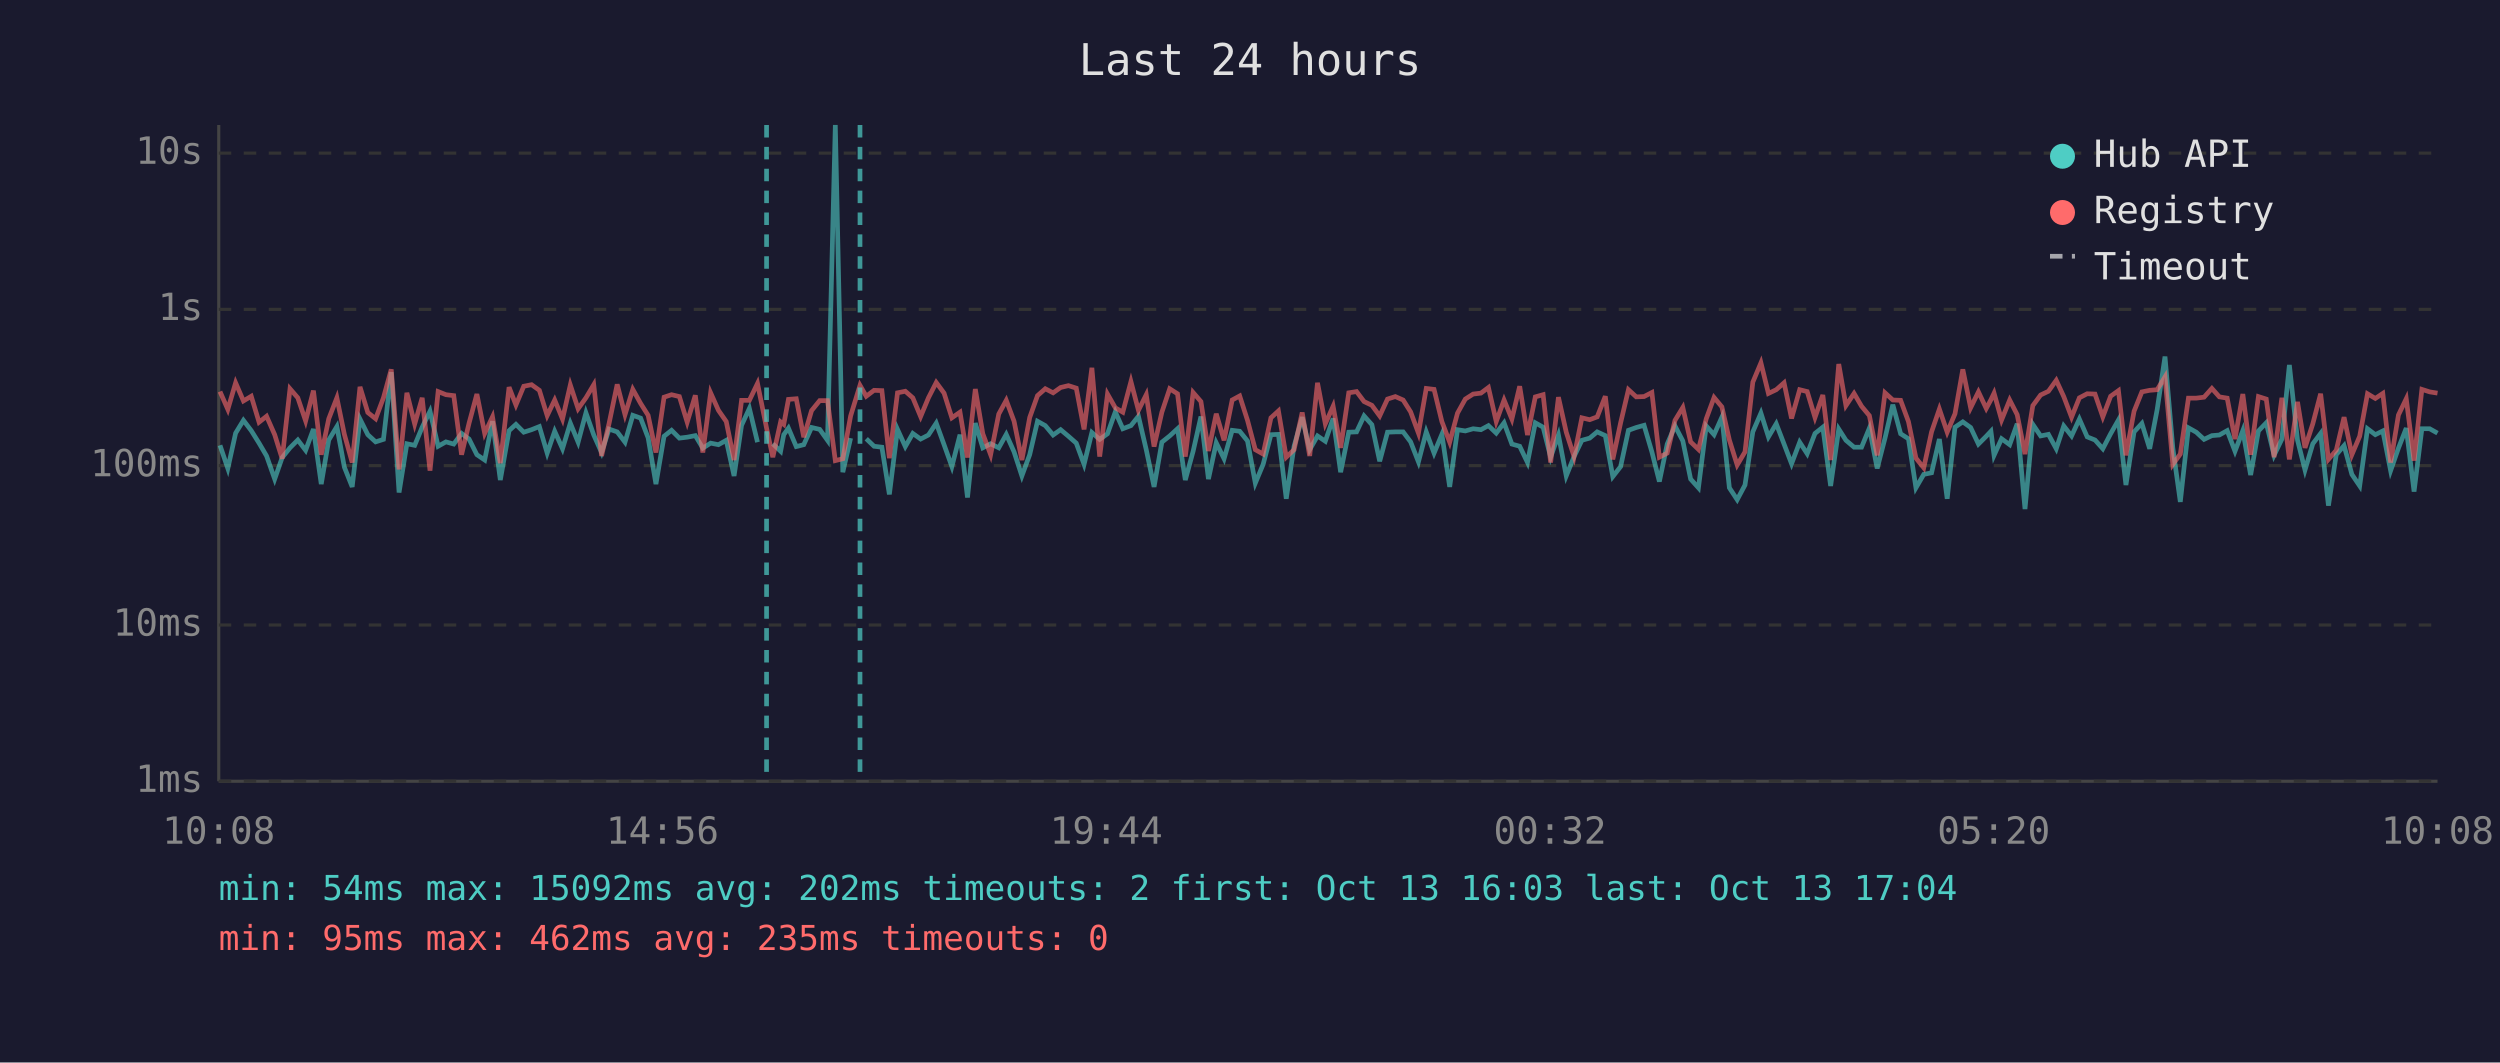
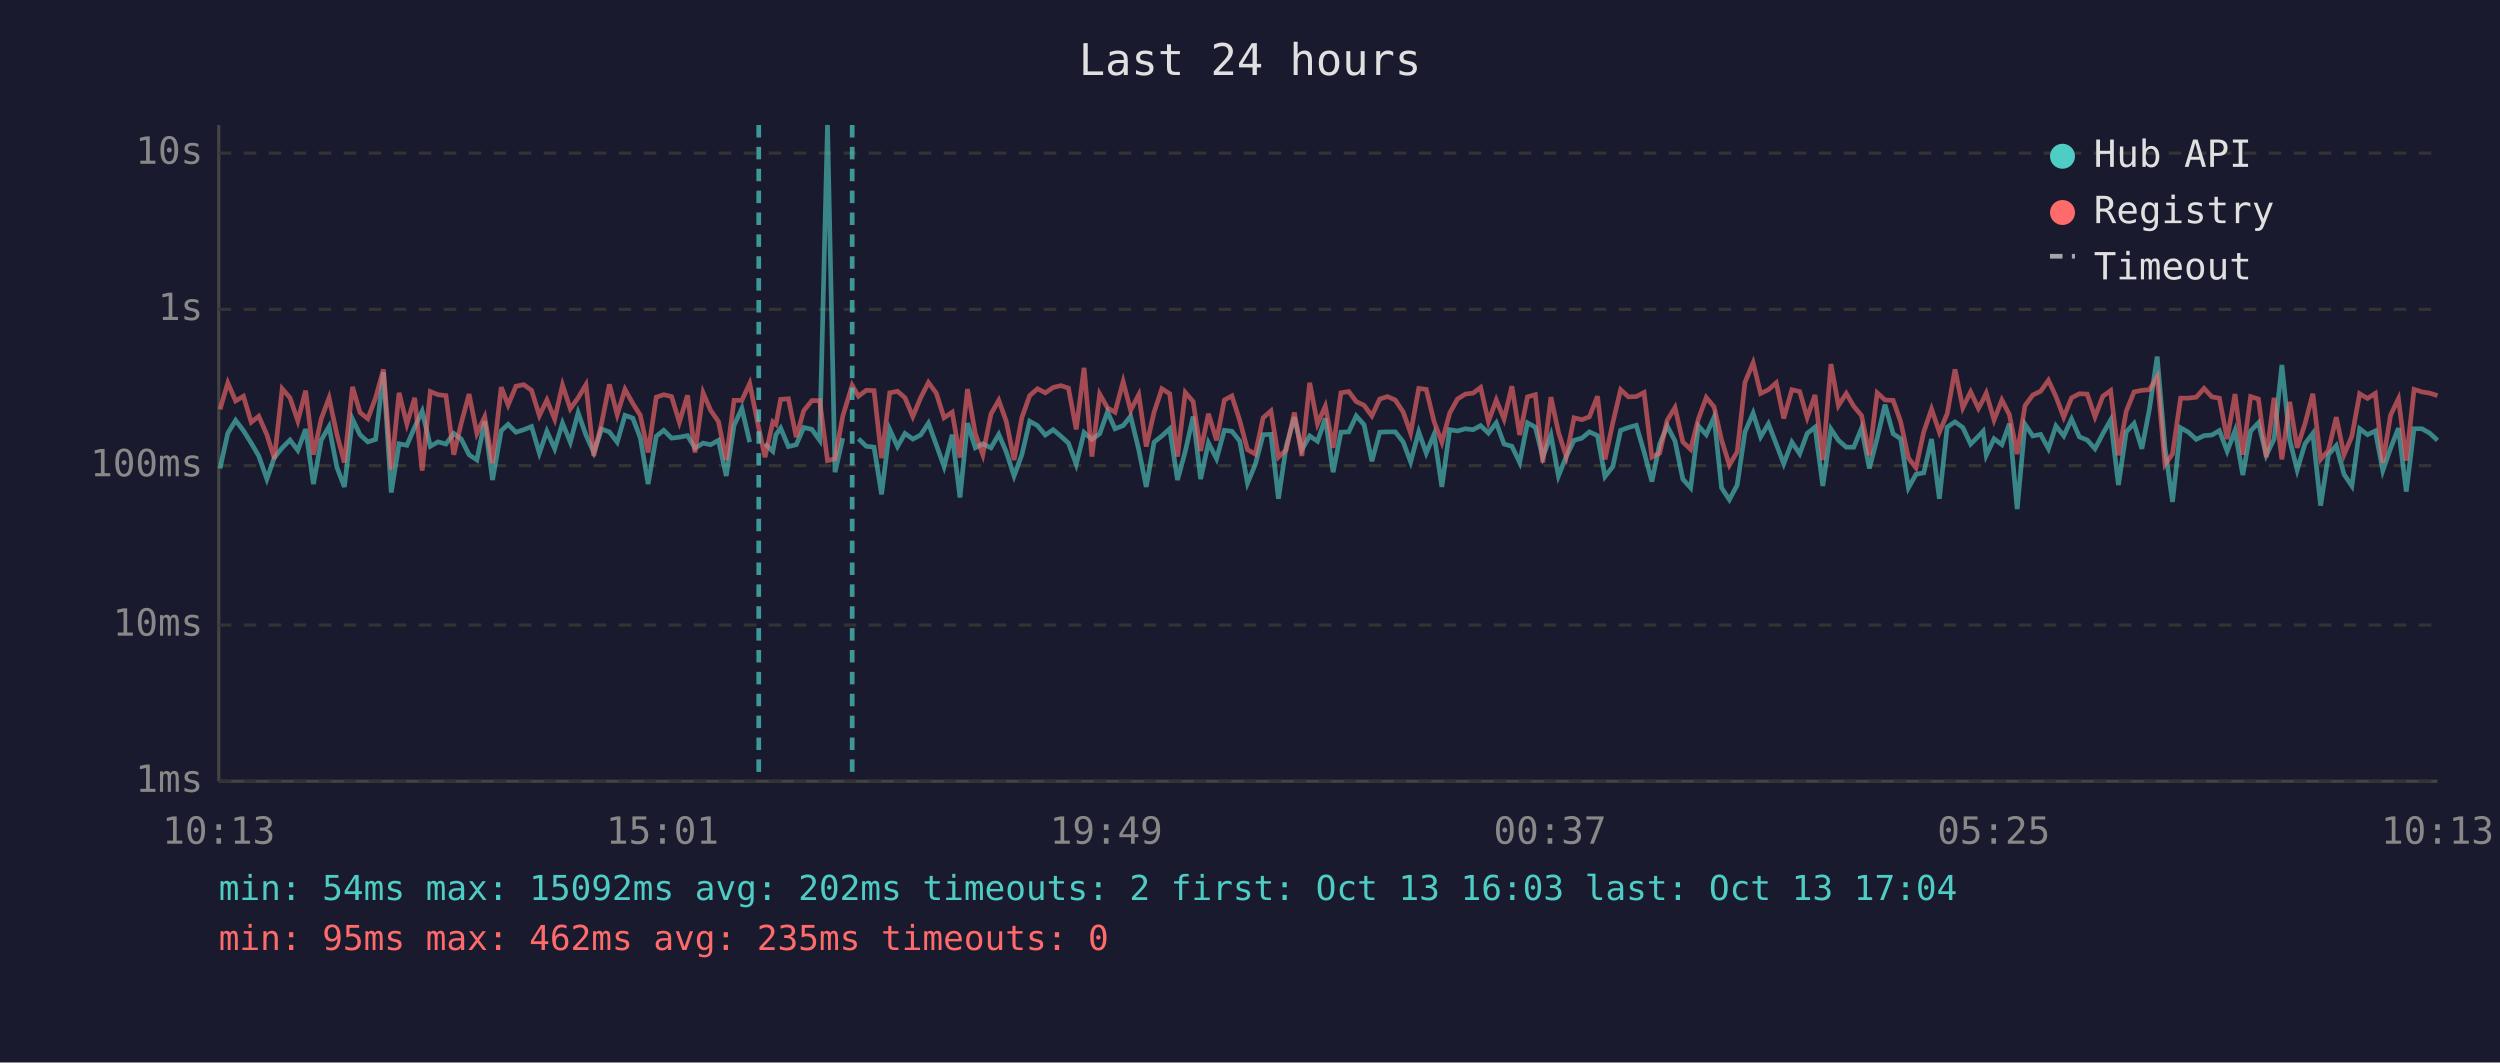
<svg xmlns="http://www.w3.org/2000/svg" viewBox="0 0 800 340" font-family="monospace" font-size="12">
  <rect width="800" height="340" fill="#1a1a2e" />
  <text x="400" y="24" fill="#e0e0e0" font-size="14" text-anchor="middle">Last 24 hours</text>
  <line x1="70" y1="40" x2="70" y2="250" stroke="#444" stroke-width="1" />
  <line x1="70" y1="250" x2="780" y2="250" stroke="#444" stroke-width="1" />
  <line x1="70" y1="250" x2="780" y2="250" stroke="#333" stroke-width="1" stroke-dasharray="4" />
  <text x="65" y="250" fill="#888" text-anchor="end" dominant-baseline="middle">1ms</text>
  <line x1="70" y1="200" x2="780" y2="200" stroke="#333" stroke-width="1" stroke-dasharray="4" />
  <text x="65" y="200" fill="#888" text-anchor="end" dominant-baseline="middle">10ms</text>
  <line x1="70" y1="149" x2="780" y2="149" stroke="#333" stroke-width="1" stroke-dasharray="4" />
  <text x="65" y="149" fill="#888" text-anchor="end" dominant-baseline="middle">100ms</text>
  <line x1="70" y1="99" x2="780" y2="99" stroke="#333" stroke-width="1" stroke-dasharray="4" />
  <text x="65" y="99" fill="#888" text-anchor="end" dominant-baseline="middle">1s</text>
  <line x1="70" y1="49" x2="780" y2="49" stroke="#333" stroke-width="1" stroke-dasharray="4" />
  <text x="65" y="49" fill="#888" text-anchor="end" dominant-baseline="middle">10s</text>
-   <text x="70" y="270" fill="#888" text-anchor="middle">10:08</text>
-   <text x="212" y="270" fill="#888" text-anchor="middle">14:56</text>
-   <text x="354" y="270" fill="#888" text-anchor="middle">19:44</text>
-   <text x="496" y="270" fill="#888" text-anchor="middle">00:32</text>
-   <text x="638" y="270" fill="#888" text-anchor="middle">05:20</text>
-   <text x="780" y="270" fill="#888" text-anchor="middle">10:08</text>
-   <polyline points="70.4,142.5 72.9,149.9 75.4,138.6 77.9,134.5 80.4,137.8 82.9,141.8 85.3,145.9 87.9,153.3 90.3,146.4 92.8,143.3 95.3,140.8 97.8,144.1 100.3,137.3 102.8,154.9 105.2,140.8 107.8,136.5 110.2,149.5 112.7,155.8 115.2,134.1 117.7,139.1 120.2,141.4 122.7,140.6 125.2,119.1 127.7,157.6 130.2,142.0 132.7,142.5 135.1,136.7 137.6,131.6 140.2,142.8 142.7,141.4 145.2,142.1 147.7,138.7 150.1,140.5 152.6,145.5 155.1,147.2 157.6,134.8 160.1,153.6 162.9,137.8 165.1,135.8 167.6,138.3 170.1,137.5 172.6,136.5 175.1,145.0 177.5,138.0 180.0,143.6 182.5,135.4 185.0,141.5 187.5,132.1 190.0,139.2 192.5,144.8 194.9,137.3 197.5,138.2 200.0,141.5 202.5,132.9 205.0,133.8 207.4,140.1 209.9,154.9 212.5,139.6 214.9,137.7 217.4,140.2 219.9,139.9 222.5,139.4 224.9,143.4 227.4,141.8 229.9,142.3 232.4,140.9 234.9,152.3 237.3,136.1 239.8,130.7 242.4,141.5" fill="none" stroke="#4ecdc4" stroke-width="1.5" opacity="0.6" />
-   <polyline points="247.3,142.0 249.8,144.4 250.8,139.1 252.3,137.0 254.8,142.9 257.2,142.3 259.7,136.8 262.3,137.4 264.8,140.9 267.3,40.0 269.7,151.1 272.2,140.2" fill="none" stroke="#4ecdc4" stroke-width="1.5" opacity="0.6" />
-   <polyline points="277.2,140.4 279.7,142.8 282.2,143.1 284.6,158.2 287.2,137.4 289.7,142.9 292.1,138.7 294.6,140.5 297.1,139.2 299.6,135.4 302.1,142.3 304.6,149.3 307.2,139.1 309.6,159.2 312.1,135.4 314.5,143.3 317.0,142.0 319.6,143.3 322.0,139.0 324.5,144.6 327.0,152.3 329.5,145.5 332.0,134.8 334.5,136.2 337.0,139.2 339.4,137.5 341.9,139.6 344.4,141.8 346.9,148.6 349.4,138.4 351.9,140.6 354.4,138.8 356.9,131.8 359.3,137.2 361.9,136.2 364.3,133.2 366.8,143.9 369.3,155.8 371.8,141.5 374.3,139.5 376.8,137.2 379.3,153.6 381.8,144.4 384.3,133.3 386.7,153.3 389.2,141.7 391.7,146.8 394.3,137.7 396.7,138.0 399.2,141.1 401.7,154.6 404.2,148.6 406.7,139.1 409.1,139.0 411.6,159.6 414.1,142.8 416.7,133.5 419.1,143.9 421.6,139.5 424.1,141.2 426.6,133.9 429.0,151.1 431.6,138.3 434.1,138.2 436.5,133.1 439.0,135.9 441.5,147.6 444.0,138.3 446.5,138.2 449.0,138.2 451.4,141.4 453.9,147.8 456.4,138.2 458.9,145.0 461.4,139.0 463.9,155.8 466.4,137.5 468.9,137.9 471.4,137.2 473.9,137.5 476.3,136.2 478.8,138.6 481.3,135.3 483.8,142.1 486.3,142.8 488.8,148.0 491.3,135.3 493.8,136.7 496.2,146.3 498.7,139.2 501.2,152.3 503.7,146.1 506.2,140.9 508.7,140.2 511.1,138.2 513.7,139.4 516.1,152.5 518.6,149.3 521.1,137.7 523.6,136.8 526.1,136.1 528.6,144.6 531.0,154.1 533.5,142.1 536.0,136.3 538.5,141.1 541.0,153.3 543.5,156.1 546.0,136.3 548.5,139.1 551.0,133.5 553.4,156.1 555.9,159.9 558.4,155.2 560.9,138.2 563.5,132.2 565.9,139.8 568.4,135.6 570.9,142.1 573.3,148.4 575.9,141.5 578.3,145.2 580.8,138.7 583.3,136.7 585.8,155.5 588.4,137.3 590.7,140.9 593.3,143.1 595.7,143.1 598.2,137.0 600.7,149.9 603.2,140.2 605.7,129.5 608.2,138.8 610.7,140.4 613.1,156.1 615.6,151.8 618.1,151.3 620.6,140.5 623.1,159.6 625.6,136.7 628.1,135.0 630.6,136.8 633.1,142.1 635.6,139.6 637.1,138.0 638.1,145.7 640.5,140.4 643.1,142.3 645.5,135.6 648.0,162.9 650.5,135.8 653.0,139.5 655.5,139.0 658.0,143.6 660.4,136.3 662.9,139.5 665.4,134.1 667.9,139.8 670.4,140.8 672.9,143.6 675.4,138.8 677.9,134.4 680.3,155.2 682.9,138.2 685.4,135.5 687.9,143.6 690.3,131.0 692.8,114.1 695.3,143.3 697.7,160.6 700.3,136.9 702.8,138.3 705.3,140.6 707.8,139.4 710.2,139.2 712.7,137.8 715.2,144.4 717.7,137.8 720.2,152.0 722.7,137.9 725.2,135.3 727.7,145.7 730.2,140.5 732.6,116.8 735.2,140.8 737.6,150.4 740.1,142.0 742.6,138.7 745.1,161.8 747.6,145.5 750.1,142.6 752.6,151.8 755.1,155.5 757.6,137.2 760.1,139.1 762.5,137.9 765.0,150.6 767.5,143.4 770.0,137.0 772.5,157.3 775.0,137.2 777.5,137.2 780.0,138.6" fill="none" stroke="#4ecdc4" stroke-width="1.5" opacity="0.6" />
-   <polyline points="70.4,125.3 72.9,131.0 75.4,122.5 77.9,128.3 80.4,126.8 82.9,135.1 85.3,133.2 87.9,139.1 90.3,146.8 92.8,124.4 95.3,127.3 97.8,134.7 100.3,125.0 102.8,145.5 105.2,134.0 107.8,127.3 110.2,139.0 112.7,148.0 115.2,123.8 117.7,132.0 120.2,134.0 122.7,127.3 125.2,118.2 127.7,150.2 130.2,125.7 132.7,135.7 135.1,127.3 137.6,150.6 140.2,125.3 142.7,126.3 145.2,126.6 147.7,145.5 150.1,135.4 152.6,126.1 155.1,138.7 157.6,133.4 160.1,148.2 162.9,123.9 165.1,129.6 167.6,123.6 170.1,123.1 172.6,124.9 175.1,133.0 177.5,128.0 180.0,134.1 182.5,123.2 185.0,130.8 187.5,127.3 190.0,123.1 192.5,145.9 194.9,135.5 197.5,123.0 200.0,132.7 202.5,124.6 205.0,129.1 207.4,132.9 209.9,144.8 212.5,127.1 214.9,126.3 217.4,126.9 219.9,135.1 222.5,126.5 224.9,144.8 227.4,125.7 229.9,131.3 232.4,134.9 234.9,147.2 237.3,128.1 239.8,128.1 242.4,122.7 245.3,137.0 247.3,146.3 249.8,135.0 250.8,135.8 252.3,127.8 254.8,127.6 257.2,139.9 259.7,131.4 262.3,128.2 264.8,128.2 267.3,147.4 269.7,146.8 272.2,133.1 275.2,123.3 277.2,126.8 279.7,124.9 282.2,125.0 284.6,146.6 287.2,125.7 289.7,125.2 292.1,127.3 294.6,133.3 297.1,127.3 299.6,122.4 302.1,125.8 304.6,133.7 307.2,131.9 309.6,146.4 312.1,124.5 314.5,138.8 317.0,145.5 319.6,132.5 322.0,128.1 324.5,134.8 327.0,147.2 329.5,133.6 332.0,126.6 334.5,124.4 337.0,125.7 339.4,124.0 341.9,123.4 344.4,124.2 346.9,137.4 349.4,117.7 351.9,146.1 354.4,126.1 356.9,130.5 359.3,131.9 361.9,122.1 364.3,131.3 366.8,126.3 369.3,142.9 371.8,131.9 374.3,124.4 376.8,126.0 379.3,146.1 381.8,125.6 384.3,128.5 386.7,144.3 389.2,132.4 391.7,140.9 394.3,128.0 396.7,126.7 399.2,134.5 401.7,143.9 404.2,145.3 406.7,133.7 409.1,131.5 411.6,146.3 414.1,143.9 416.7,132.0 419.1,145.9 421.6,122.5 424.1,135.6 426.6,130.0 429.0,143.3 431.6,125.7 434.1,125.3 436.5,128.5 439.0,129.7 441.5,133.1 444.0,127.7 446.5,126.9 449.0,128.0 451.4,131.8 453.9,138.6 456.4,124.3 458.9,124.6 461.4,134.9 463.9,141.5 466.4,132.2 468.9,127.7 471.4,126.1 473.9,125.8 476.3,124.0 478.8,134.9 481.3,128.0 483.8,134.1 486.3,123.6 488.8,139.2 491.3,127.0 493.8,126.3 496.2,148.0 498.7,127.1 501.2,138.3 503.7,146.1 506.2,133.7 508.7,134.3 511.1,133.4 513.7,126.8 516.1,147.0 518.6,135.3 521.1,124.7 523.6,127.0 526.1,126.9 528.6,125.6 531.0,146.3 533.5,145.0 536.0,134.5 538.5,130.4 541.0,141.4 543.5,143.8 546.0,134.0 548.5,127.2 551.0,130.2 553.4,140.8 555.9,148.8 558.4,144.6 560.9,122.3 563.5,116.1 565.9,125.9 568.4,124.7 570.9,122.5 573.3,133.9 575.9,124.7 578.3,125.3 580.8,133.6 583.3,126.4 585.8,147.2 588.4,116.5 590.7,129.8 593.3,125.9 595.7,130.0 598.2,133.0 600.7,145.7 603.2,125.7 605.7,128.0 608.2,128.1 610.7,134.9 613.1,146.6 615.6,149.7 618.1,138.2 620.6,130.9 623.1,138.3 625.6,132.4 628.1,118.2 630.6,130.5 633.1,125.4 635.6,130.7 637.1,127.9 638.1,125.8 640.5,134.4 643.1,128.0 645.5,132.7 648.0,145.3 650.5,129.8 653.0,126.4 655.5,125.2 658.0,121.7 660.4,126.9 662.9,133.5 665.4,127.3 667.9,126.0 670.4,126.1 672.9,133.4 675.4,126.8 677.9,125.0 680.3,145.7 682.9,131.6 685.4,125.4 687.9,124.9 690.3,124.7 692.8,120.6 695.3,148.6 697.7,145.3 700.3,127.4 702.8,127.4 705.3,127.1 707.8,124.3 710.2,127.0 712.7,127.4 715.2,140.5 717.7,126.1 720.2,145.5 722.7,126.9 725.2,127.7 727.7,146.3 730.2,127.3 732.6,147.0 735.2,128.6 737.6,143.3 740.1,135.6 742.6,126.0 745.1,147.0 747.6,144.1 750.1,133.5 752.6,145.5 755.1,139.6 757.6,126.0 760.1,127.5 762.5,125.9 765.0,148.0 767.5,132.8 770.0,127.6 772.5,147.4 775.0,124.6 777.5,125.4 780.0,125.8" fill="none" stroke="#ff6b6b" stroke-width="1.5" opacity="0.6" />
-   <line x1="245.3" y1="40" x2="245.3" y2="250" stroke="#4ecdc4" stroke-width="1.5" stroke-dasharray="4,3" opacity="0.7" />
-   <line x1="275.2" y1="40" x2="275.2" y2="250" stroke="#4ecdc4" stroke-width="1.5" stroke-dasharray="4,3" opacity="0.7" />
+   <text x="70" y="270" fill="#888" text-anchor="middle">10:13</text>
+   <text x="212" y="270" fill="#888" text-anchor="middle">15:01</text>
+   <text x="354" y="270" fill="#888" text-anchor="middle">19:49</text>
+   <text x="496" y="270" fill="#888" text-anchor="middle">00:37</text>
+   <text x="638" y="270" fill="#888" text-anchor="middle">05:25</text>
+   <text x="780" y="270" fill="#888" text-anchor="middle">10:13</text>
+   <polyline points="70.4,149.9 72.9,138.6 75.4,134.5 77.9,137.8 80.4,141.8 82.8,145.9 85.4,153.3 87.8,146.4 90.3,143.3 92.8,140.8 95.3,144.1 97.8,137.3 100.3,154.9 102.8,140.8 105.3,136.5 107.8,149.5 110.2,155.8 112.8,134.1 115.2,139.1 117.7,141.4 120.2,140.6 122.7,119.1 125.2,157.6 127.7,142.0 130.2,142.5 132.7,136.7 135.1,131.6 137.7,142.8 140.2,141.4 142.7,142.1 145.2,138.7 147.6,140.5 150.1,145.5 152.6,147.2 155.1,134.8 157.6,153.6 160.4,137.8 162.6,135.8 165.1,138.3 167.6,137.5 170.1,136.5 172.6,145.0 175.0,138.0 177.5,143.6 180.0,135.4 182.5,141.5 185.0,132.1 187.5,139.2 190.0,144.8 192.5,137.3 195.0,138.2 197.5,141.5 200.0,132.9 202.5,133.8 204.9,140.1 207.4,154.9 210.0,139.6 212.4,137.7 214.9,140.2 217.4,139.9 220.0,139.4 222.4,143.4 225.0,141.8 227.4,142.3 229.9,140.9 232.4,152.3 234.9,136.1 237.4,130.7 239.9,141.5" fill="none" stroke="#4ecdc4" stroke-width="1.5" opacity="0.6" />
+   <polyline points="244.8,142.0 247.3,144.4 248.3,139.1 249.8,137.0 252.3,142.9 254.8,142.3 257.2,136.8 259.8,137.4 262.3,140.9 264.8,40.0 267.2,151.1 269.7,140.2" fill="none" stroke="#4ecdc4" stroke-width="1.5" opacity="0.6" />
+   <polyline points="274.7,140.4 277.2,142.8 279.7,143.1 282.1,158.2 284.7,137.4 287.2,142.9 289.6,138.7 292.1,140.5 294.6,139.2 297.1,135.4 299.6,142.3 302.1,149.3 304.7,139.1 307.2,159.2 309.6,135.4 312.1,143.3 314.5,142.0 317.1,143.3 319.6,139.0 322.0,144.6 324.5,152.3 327.0,145.5 329.5,134.8 332.0,136.2 334.5,139.2 337.0,137.5 339.5,139.6 341.9,141.8 344.4,148.6 346.9,138.4 349.4,140.6 351.9,138.8 354.4,131.8 356.8,137.2 359.4,136.2 361.8,133.2 364.4,143.9 366.8,155.8 369.3,141.5 371.8,139.5 374.3,137.2 376.8,153.6 379.3,144.4 381.8,133.3 384.2,153.3 386.7,141.7 389.3,146.8 391.8,137.7 394.2,138.0 396.7,141.1 399.2,154.6 401.7,148.6 404.2,139.1 406.7,139.0 409.1,159.6 411.6,142.8 414.2,133.5 416.6,143.9 419.1,139.5 421.6,141.2 424.1,133.9 426.6,151.1 429.1,138.3 431.6,138.2 434.0,133.1 436.5,135.9 439.0,147.6 441.5,138.3 444.0,138.2 446.5,138.2 449.0,141.4 451.4,147.8 454.0,138.2 456.4,145.0 458.9,139.0 461.4,155.8 463.9,137.5 466.4,137.9 468.9,137.2 471.4,137.5 473.8,136.2 476.3,138.6 478.8,135.3 481.3,142.1 483.8,142.8 486.3,148.0 488.8,135.3 491.3,136.7 493.7,146.3 496.3,139.2 498.7,152.3 501.2,146.1 503.7,140.9 506.2,140.2 508.6,138.2 511.2,139.4 513.6,152.5 516.1,149.3 518.6,137.7 521.1,136.8 523.6,136.1 526.1,144.6 528.6,154.1 531.1,142.1 533.5,136.3 536.0,141.1 538.5,153.3 541.0,156.1 543.5,136.3 546.0,139.1 548.5,133.5 550.9,156.1 553.4,159.9 555.9,155.2 558.4,138.2 561.0,132.2 563.4,139.8 565.9,135.6 568.4,142.1 570.8,148.4 573.4,141.5 575.9,145.2 578.3,138.7 580.8,136.7 583.3,155.5 585.9,137.3 588.3,140.9 590.8,143.1 593.2,143.1 595.7,137.0 598.2,149.9 600.7,140.2 603.2,129.5 605.8,138.8 608.2,140.4 610.7,156.1 613.1,151.8 615.6,151.3 618.1,140.5 620.6,159.6 623.1,136.7 625.6,135.0 628.1,136.8 630.6,142.1 633.1,139.6 634.6,138.0 635.6,145.7 638.1,140.4 640.6,142.3 643.0,135.6 645.5,162.9 648.0,135.8 650.5,139.5 653.0,139.0 655.5,143.6 657.9,136.3 660.4,139.5 662.9,134.1 665.4,139.8 667.9,140.8 670.4,143.6 672.9,138.8 675.4,134.4 677.9,155.2 680.4,138.2 682.9,135.5 685.4,143.6 687.8,131.0 690.3,114.1 692.8,143.3 695.2,160.6 697.8,136.9 700.3,138.3 702.8,140.6 705.3,139.4 707.8,139.2 710.2,137.8 712.7,144.4 715.2,137.8 717.7,152.0 720.2,137.9 722.7,135.3 725.2,145.7 727.7,140.5 730.2,116.8 732.7,140.8 735.1,150.4 737.6,142.0 740.1,138.7 742.6,161.8 745.1,145.5 747.6,142.6 750.1,151.8 752.6,155.5 755.1,137.2 757.6,139.1 760.1,137.9 762.5,150.6 765.0,143.4 767.5,137.0 770.0,157.3 772.5,137.2 775.0,137.2 777.5,138.6 780.0,140.9" fill="none" stroke="#4ecdc4" stroke-width="1.5" opacity="0.6" />
+   <polyline points="70.4,131.0 72.9,122.5 75.4,128.3 77.9,126.8 80.4,135.1 82.8,133.2 85.4,139.1 87.8,146.8 90.3,124.4 92.8,127.3 95.3,134.7 97.8,125.0 100.3,145.5 102.8,134.0 105.3,127.3 107.8,139.0 110.2,148.0 112.8,123.8 115.2,132.0 117.7,134.0 120.2,127.3 122.7,118.2 125.2,150.2 127.7,125.7 130.2,135.7 132.7,127.3 135.1,150.6 137.7,125.3 140.2,126.3 142.7,126.6 145.2,145.5 147.6,135.4 150.1,126.1 152.6,138.7 155.1,133.4 157.6,148.2 160.4,123.9 162.6,129.6 165.1,123.6 167.6,123.1 170.1,124.9 172.6,133.0 175.0,128.0 177.5,134.1 180.0,123.2 182.5,130.8 185.0,127.3 187.5,123.1 190.0,145.9 192.5,135.5 195.0,123.0 197.5,132.7 200.0,124.6 202.5,129.1 204.9,132.9 207.4,144.8 210.0,127.1 212.4,126.3 214.9,126.9 217.4,135.1 220.0,126.5 222.4,144.8 225.0,125.7 227.4,131.3 229.9,134.9 232.4,147.2 234.9,128.1 237.4,128.1 239.9,122.7 242.8,137.0 244.8,146.3 247.3,135.0 248.3,135.8 249.8,127.8 252.3,127.6 254.8,139.9 257.2,131.4 259.8,128.2 262.3,128.2 264.8,147.4 267.2,146.8 269.7,133.1 272.7,123.3 274.7,126.8 277.2,124.9 279.7,125.0 282.1,146.6 284.7,125.7 287.2,125.2 289.6,127.3 292.1,133.3 294.6,127.3 297.1,122.4 299.6,125.8 302.1,133.7 304.7,131.9 307.2,146.4 309.6,124.5 312.1,138.8 314.5,145.5 317.1,132.5 319.6,128.1 322.0,134.8 324.5,147.2 327.0,133.6 329.5,126.6 332.0,124.4 334.5,125.7 337.0,124.0 339.5,123.4 341.9,124.2 344.4,137.4 346.9,117.7 349.4,146.1 351.9,126.1 354.4,130.5 356.8,131.9 359.4,122.1 361.8,131.3 364.4,126.3 366.8,142.9 369.3,131.9 371.8,124.4 374.3,126.0 376.8,146.1 379.3,125.6 381.8,128.5 384.2,144.3 386.7,132.4 389.3,140.9 391.8,128.0 394.2,126.7 396.7,134.5 399.2,143.9 401.7,145.3 404.2,133.7 406.7,131.5 409.1,146.3 411.6,143.9 414.2,132.0 416.6,145.9 419.1,122.5 421.6,135.6 424.1,130.0 426.6,143.3 429.1,125.7 431.6,125.3 434.0,128.5 436.5,129.7 439.0,133.1 441.5,127.7 444.0,126.9 446.5,128.0 449.0,131.8 451.4,138.6 454.0,124.3 456.4,124.6 458.9,134.9 461.4,141.5 463.9,132.2 466.4,127.7 468.9,126.1 471.4,125.8 473.8,124.0 476.3,134.9 478.8,128.0 481.3,134.1 483.8,123.6 486.3,139.2 488.8,127.0 491.3,126.3 493.7,148.0 496.3,127.1 498.7,138.3 501.2,146.1 503.7,133.7 506.2,134.3 508.6,133.4 511.2,126.8 513.6,147.0 516.1,135.3 518.6,124.7 521.1,127.0 523.6,126.9 526.1,125.6 528.6,146.3 531.1,145.0 533.5,134.5 536.0,130.4 538.5,141.4 541.0,143.8 543.5,134.0 546.0,127.2 548.5,130.2 550.9,140.8 553.4,148.8 555.9,144.6 558.4,122.3 561.0,116.1 563.4,125.9 565.9,124.7 568.4,122.5 570.8,133.9 573.4,124.7 575.9,125.3 578.3,133.6 580.8,126.4 583.3,147.2 585.9,116.5 588.3,129.8 590.8,125.9 593.2,130.0 595.7,133.0 598.2,145.7 600.7,125.7 603.2,128.0 605.8,128.1 608.2,134.9 610.7,146.6 613.1,149.7 615.6,138.2 618.1,130.9 620.6,138.3 623.1,132.4 625.6,118.2 628.1,130.5 630.6,125.4 633.1,130.7 634.6,127.9 635.6,125.8 638.1,134.4 640.6,128.0 643.0,132.7 645.5,145.3 648.0,129.8 650.5,126.4 653.0,125.2 655.5,121.7 657.9,126.9 660.4,133.5 662.9,127.3 665.4,126.0 667.9,126.1 670.4,133.4 672.9,126.8 675.4,125.0 677.9,145.7 680.4,131.6 682.9,125.4 685.4,124.9 687.8,124.7 690.3,120.6 692.8,148.6 695.2,145.3 697.8,127.4 700.3,127.4 702.8,127.1 705.3,124.3 707.8,127.0 710.2,127.4 712.7,140.5 715.2,126.1 717.7,145.5 720.2,126.9 722.7,127.7 725.2,146.3 727.7,127.3 730.2,147.0 732.7,128.6 735.1,143.3 737.6,135.6 740.1,126.0 742.6,147.0 745.1,144.1 747.6,133.5 750.1,145.5 752.6,139.6 755.1,126.0 757.6,127.5 760.1,125.9 762.5,148.0 765.0,132.8 767.5,127.6 770.0,147.4 772.5,124.6 775.0,125.4 777.5,125.8 780.0,126.6" fill="none" stroke="#ff6b6b" stroke-width="1.5" opacity="0.6" />
+   <line x1="242.8" y1="40" x2="242.8" y2="250" stroke="#4ecdc4" stroke-width="1.5" stroke-dasharray="4,3" opacity="0.7" />
+   <line x1="272.7" y1="40" x2="272.7" y2="250" stroke="#4ecdc4" stroke-width="1.5" stroke-dasharray="4,3" opacity="0.7" />
  <circle cx="660" cy="50" r="4" fill="#4ecdc4" />
  <text x="670" y="50" fill="#e0e0e0" dominant-baseline="middle">Hub API</text>
  <circle cx="660" cy="68" r="4" fill="#ff6b6b" />
  <text x="670" y="68" fill="#e0e0e0" dominant-baseline="middle">Registry</text>
  <line x1="656" y1="82" x2="664" y2="82" stroke="#e0e0e0" stroke-width="1.5" stroke-dasharray="4,3" opacity="0.7" />
  <text x="670" y="86" fill="#e0e0e0" dominant-baseline="middle">Timeout</text>
  <text x="70" y="288" fill="#4ecdc4" font-size="11">min: 54ms  max: 15092ms  avg: 202ms  timeouts: 2  first: Oct 13 16:03  last: Oct 13 17:04</text>
  <text x="70" y="304" fill="#ff6b6b" font-size="11">min: 95ms  max: 462ms  avg: 235ms  timeouts: 0</text>
</svg>
